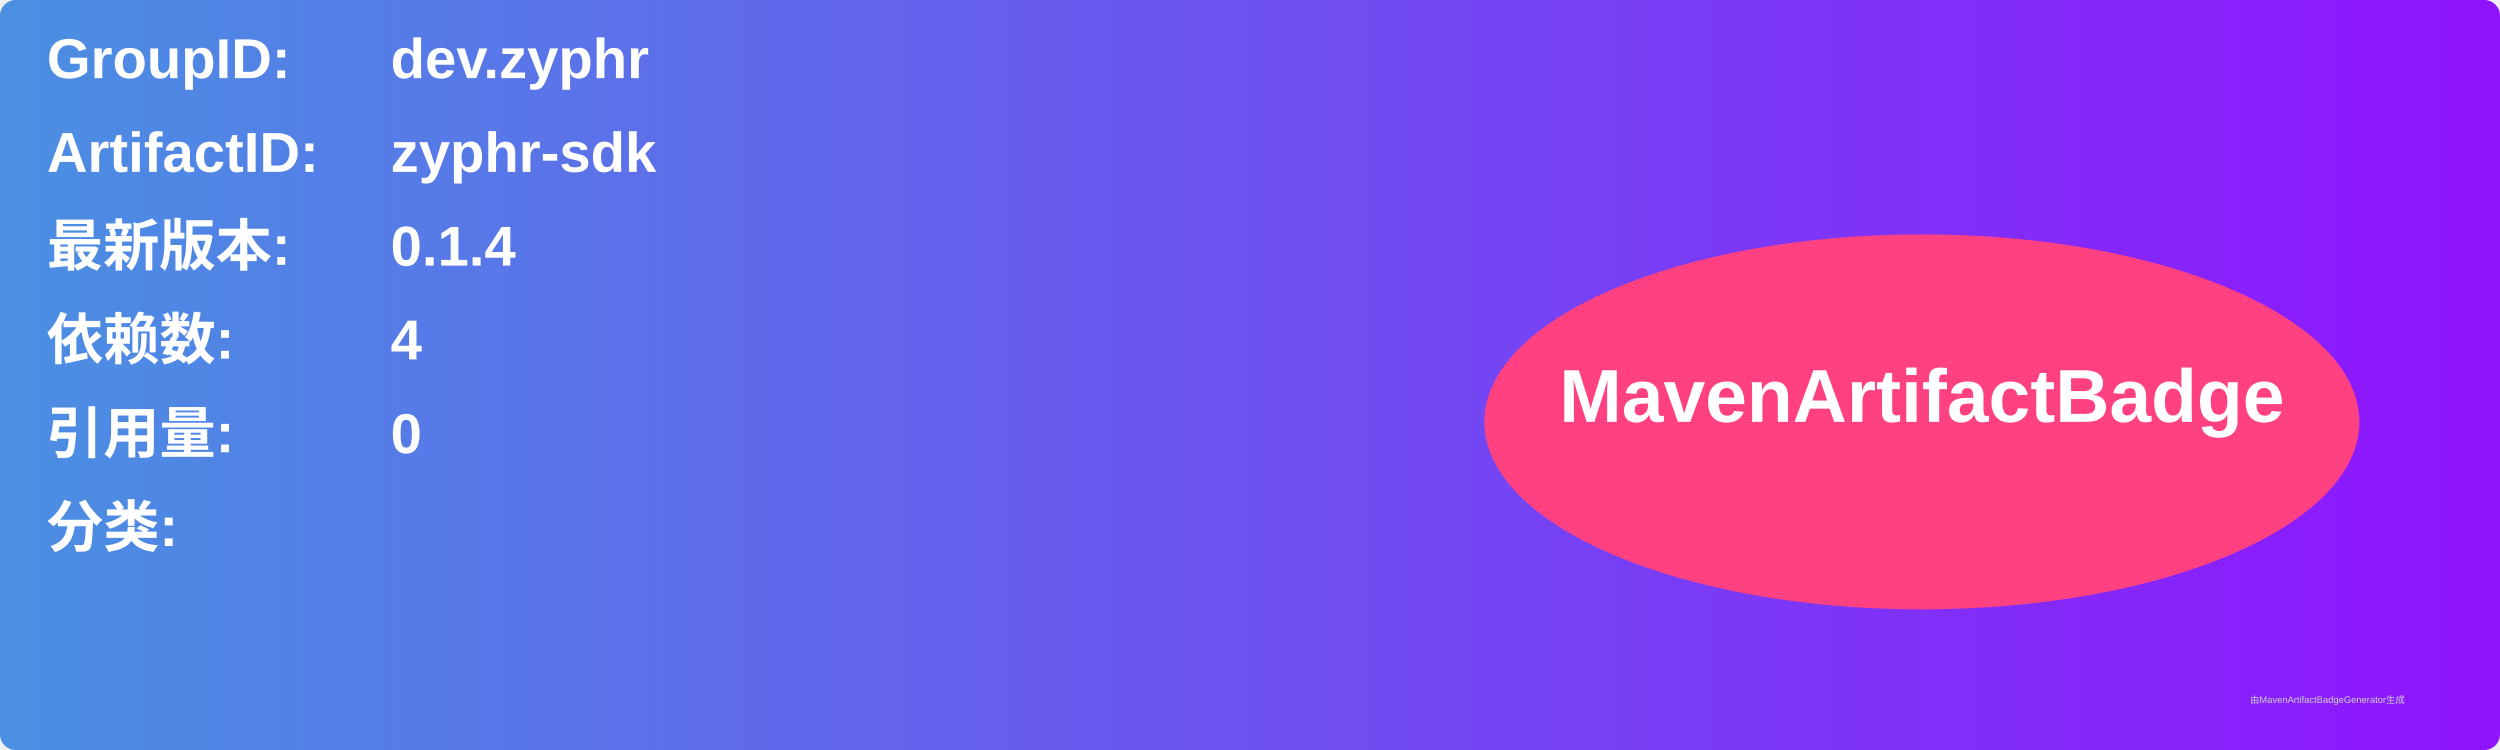
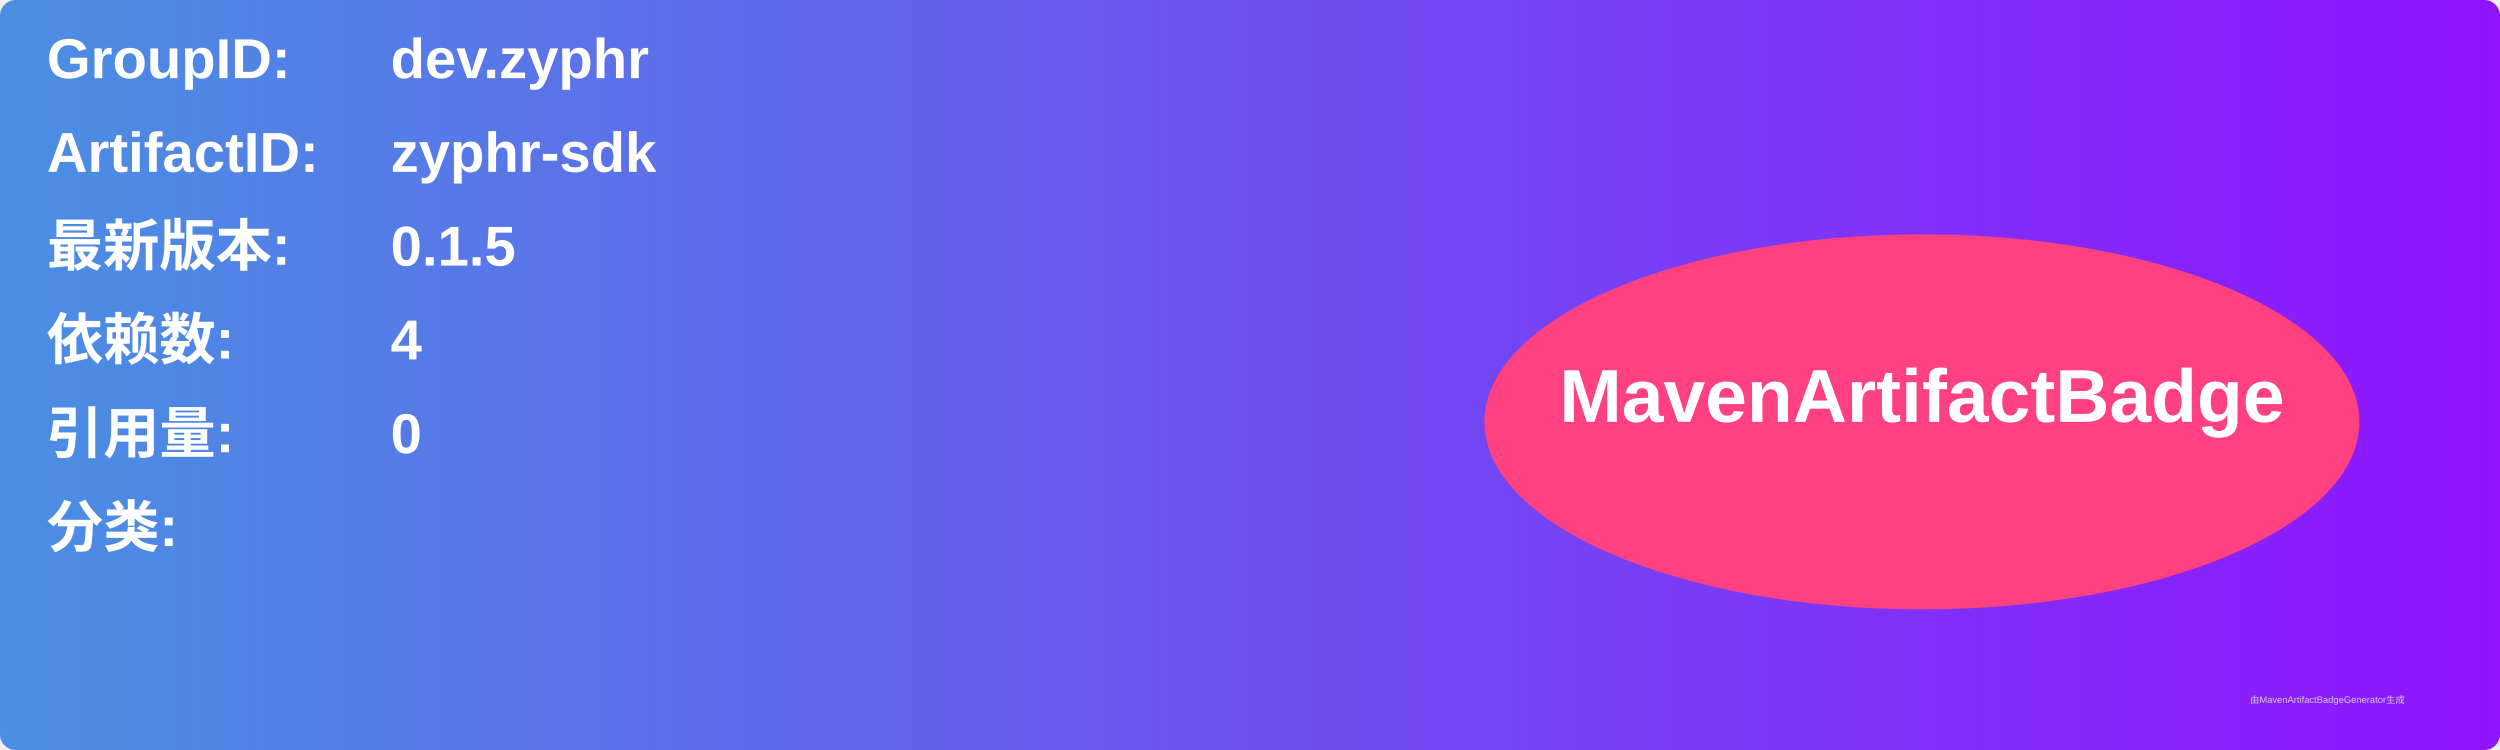
<svg xmlns="http://www.w3.org/2000/svg" width="800" height="240" viewBox="0 0 800 240">
  <linearGradient id="grad" x1="0%" y1="0%" x2="100%" y2="0%">
    <stop offset="0%" stop-color="#4a90e2" />
    <stop offset="100%" stop-color="#9013fe" />
  </linearGradient>
  <rect width="100%" height="100%" rx="5" ry="5" fill="url(#grad)" />
  <g transform="translate(15, 15)">
    <text x="0" y="10" font-family="Arial" font-size="18" fill="white" font-weight="bold" width="260">GroupID:</text>
    <text x="110" y="10" font-family="Arial" font-size="18" fill="white" font-weight="bold" width="460">dev.zyphr</text>
    <text x="0" y="40" font-family="Arial" font-size="18" fill="white" font-weight="bold" width="260">ArtifactID:</text>
    <text x="110" y="40" font-family="Arial" font-size="18" fill="white" font-weight="bold" width="460">zyphr-sdk</text>
    <text x="0" y="70" font-family="Arial" font-size="18" fill="white" font-weight="bold">最新版本:</text>
    <text x="110" y="70" font-family="Arial" font-size="18" fill="white" font-weight="bold">
-       <tspan font-weight="bold">0.1.4</tspan>
+       <tspan font-weight="bold">0.1.5</tspan>
    </text>
    <text x="0" y="100" font-family="Arial" font-size="18" fill="white" font-weight="bold">依赖数: </text>
    <text x="110" y="100" font-family="Arial" font-size="18" fill="white">
      <tspan font-weight="bold">4</tspan>
    </text>
    <text x="0" y="130" font-family="Arial" font-size="18" fill="white" font-weight="bold">引用量: </text>
    <text x="110" y="130" font-family="Arial" font-size="18" fill="white">
      <tspan font-weight="bold">0</tspan>
    </text>
    <text x="0" y="160" font-family="Arial" font-size="18" fill="white" font-weight="bold">分类:</text>
    <text x="10" y="190" font-family="Arial" font-size="10" fill="white">
      <tspan font-weight="bold" />
    </text>
    <ellipse cx="600" cy="120" rx="140" ry="60" fill="#ff4081" />
    <text x="600" y="120" text-anchor="middle" font-family="Arial" font-size="24" fill="white" font-weight="bold">MavenArtifactBadge</text>
  </g>
  <text x="720" y="225" font-family="Arial" font-size="3" fill="#d0d0d0">由MavenArtifactBadgeGenerator生成</text>
</svg>
